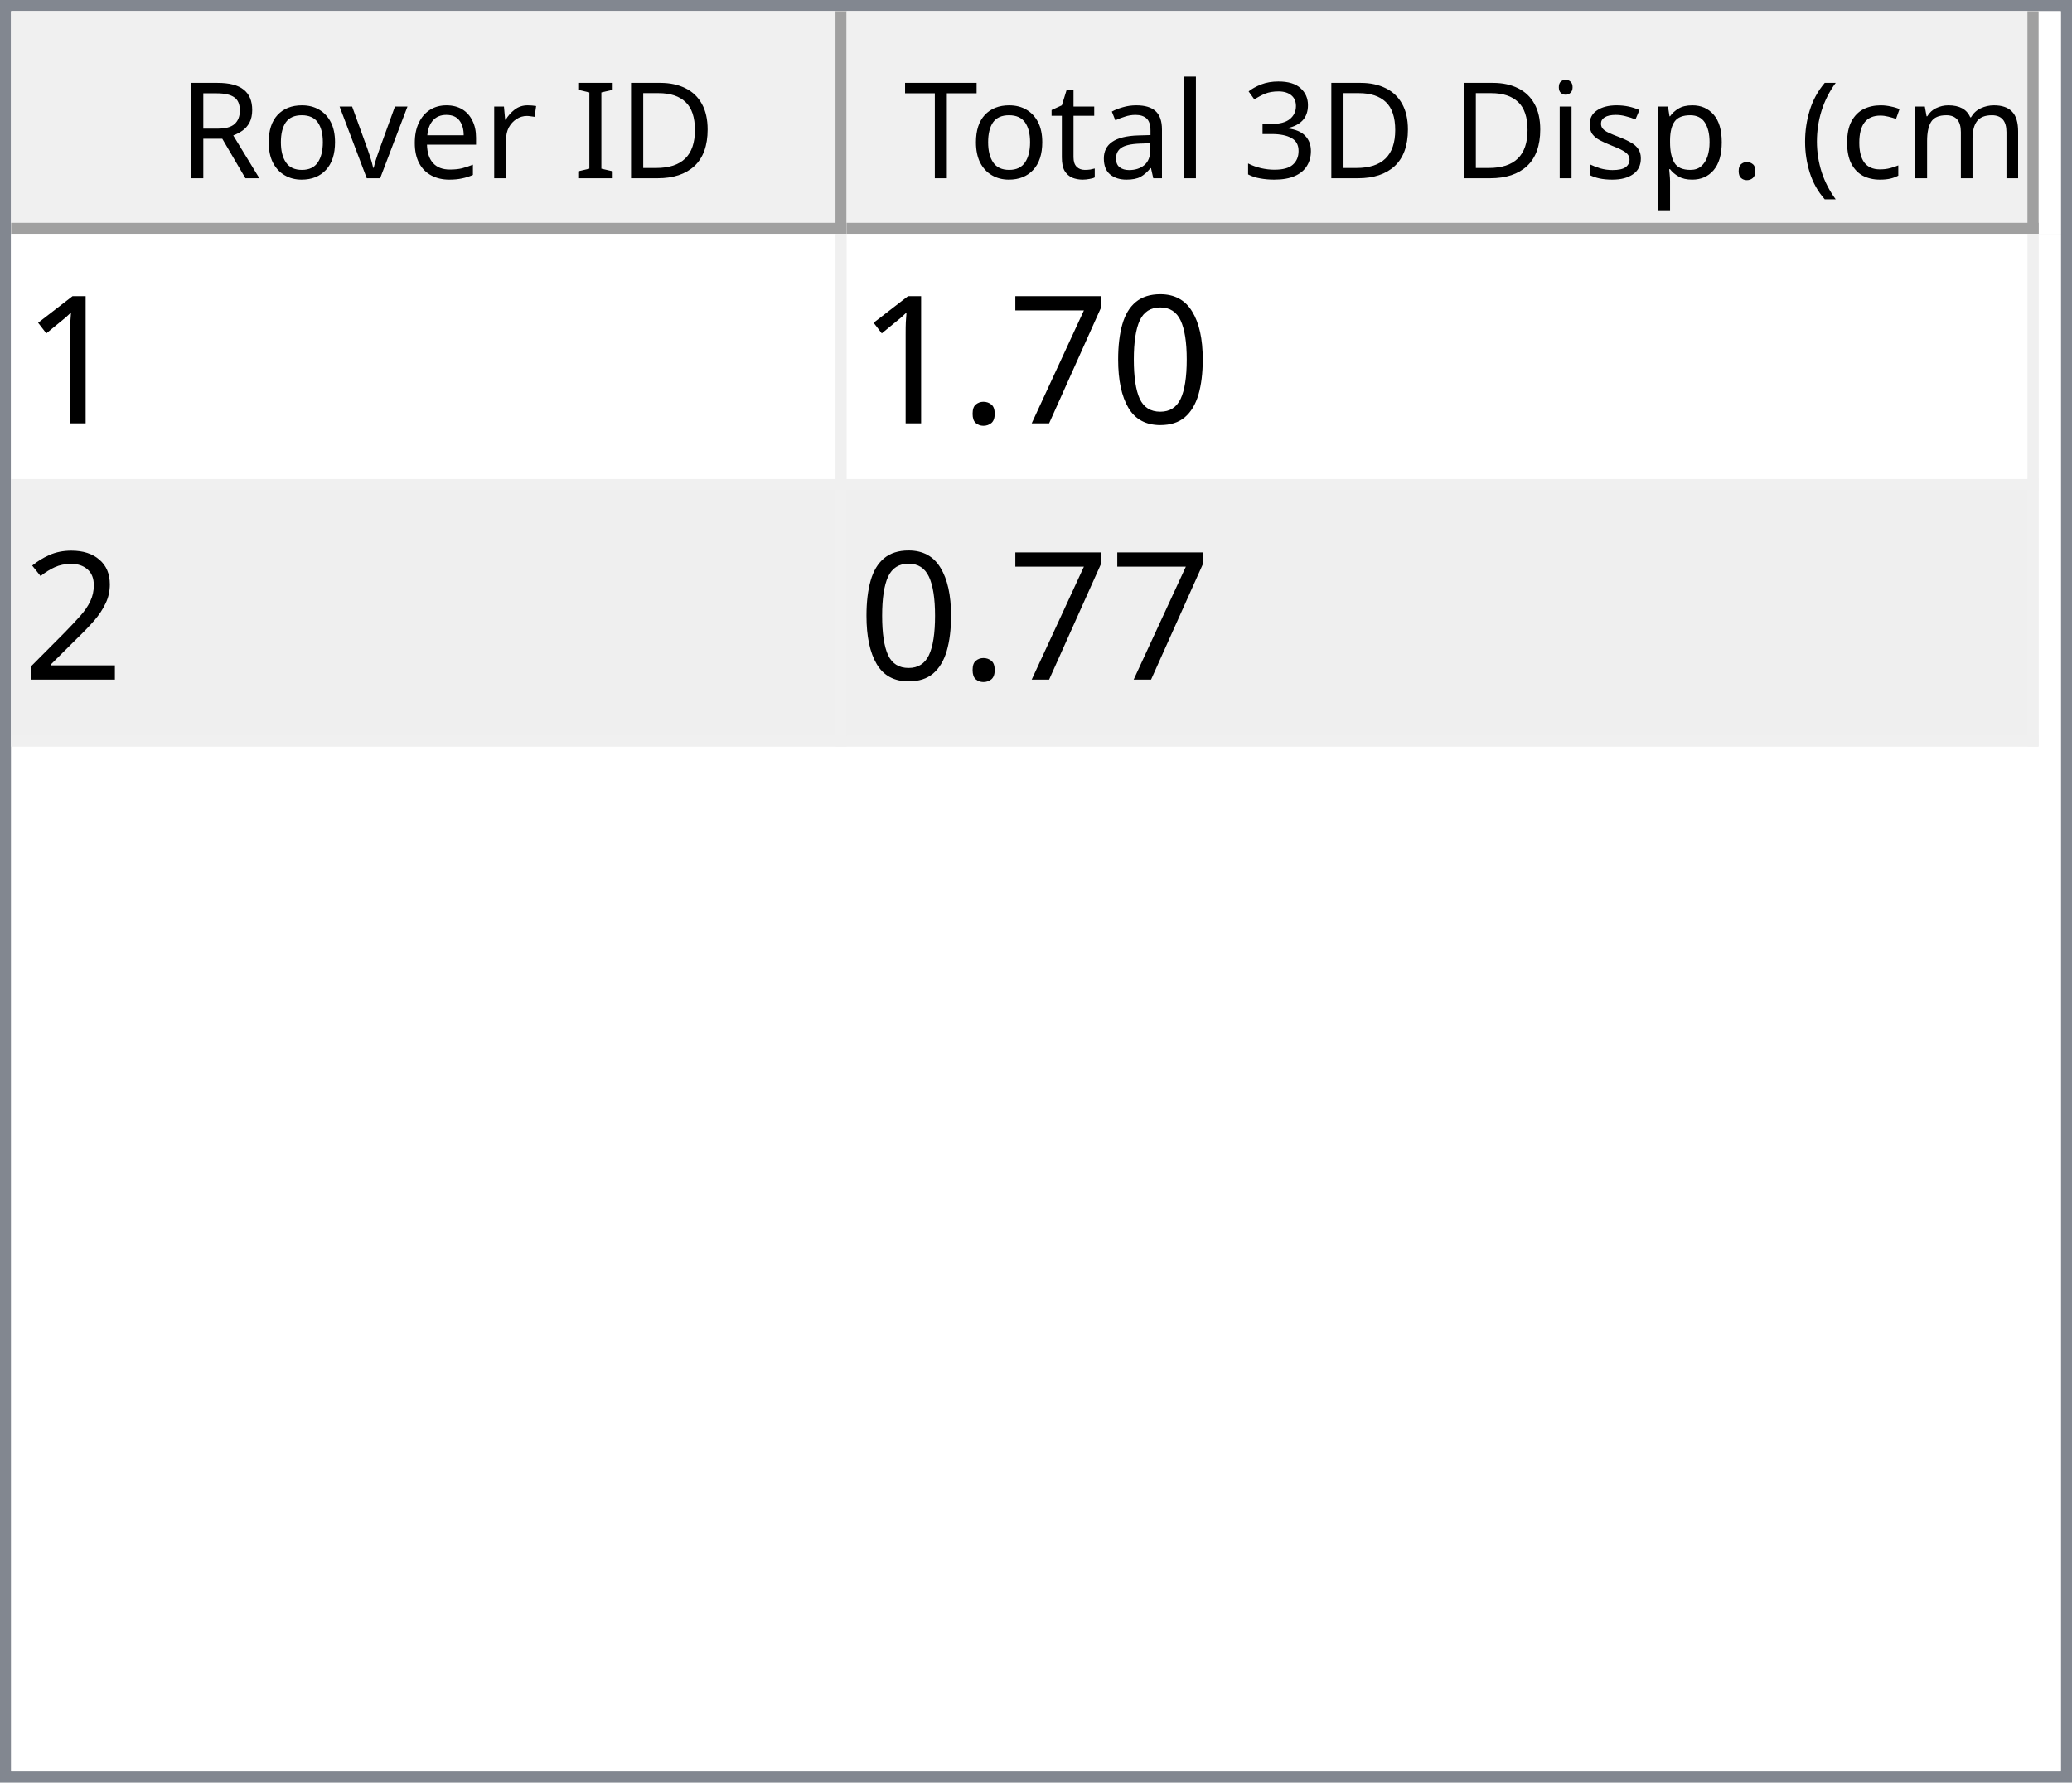
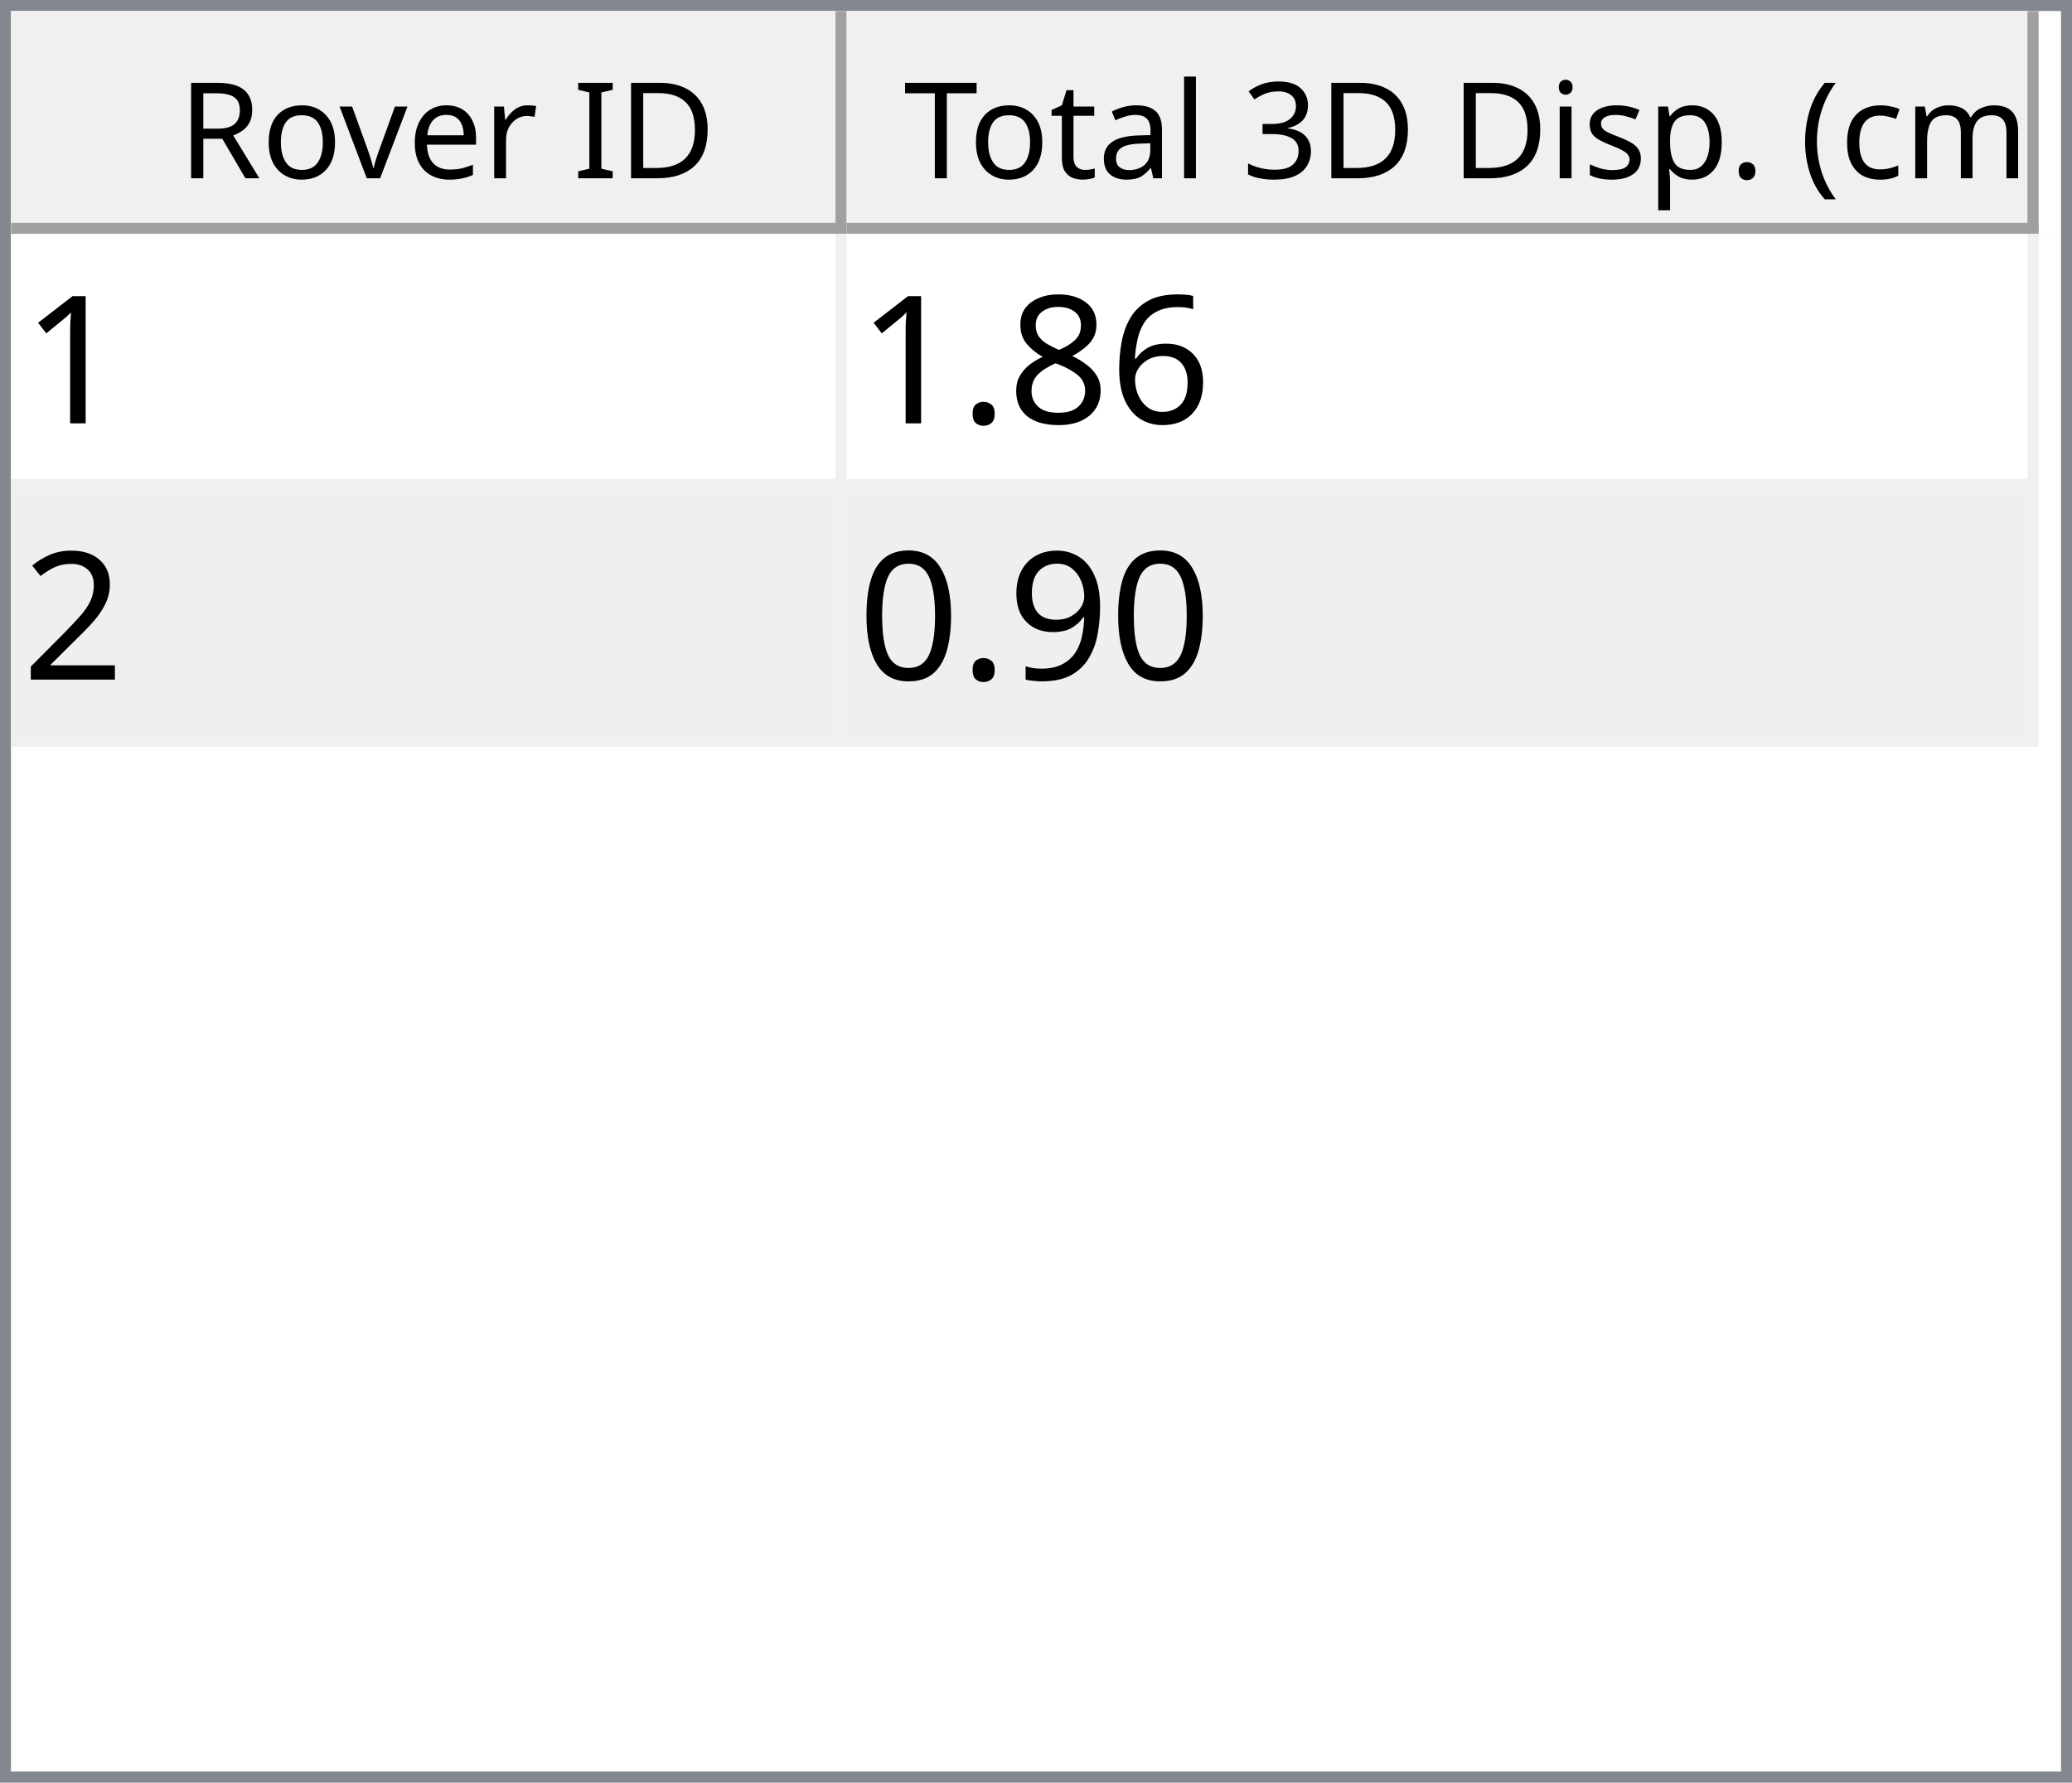
<svg xmlns="http://www.w3.org/2000/svg" style="fill-opacity:1; color-rendering:auto; color-interpolation:auto; text-rendering:auto; stroke:black; stroke-linecap:square; stroke-miterlimit:10; shape-rendering:auto; stroke-opacity:1; fill:black; stroke-dasharray:none; font-weight:normal; stroke-width:1; font-family:'Dialog'; font-style:normal; stroke-linejoin:miter; font-size:12px; stroke-dashoffset:0; image-rendering:auto;" width="186" height="160">
  <defs id="genericDefs" />
  <g>
    <defs id="defs1">
      <clipPath clipPathUnits="userSpaceOnUse" id="clipPath1">
        <path d="M0 0 L186 0 L186 160 L0 160 L0 0 Z" />
      </clipPath>
      <clipPath clipPathUnits="userSpaceOnUse" id="clipPath2">
        <path d="M0 0 L0 160 L186 160 L186 0 Z" />
      </clipPath>
      <clipPath clipPathUnits="userSpaceOnUse" id="clipPath3">
        <path d="M0 0 L0 20 L184 20 L184 0 Z" />
      </clipPath>
      <clipPath clipPathUnits="userSpaceOnUse" id="clipPath4">
        <path d="M0 0 L0 20 L75 20 L75 0 Z" />
      </clipPath>
      <clipPath clipPathUnits="userSpaceOnUse" id="clipPath5">
        <path d="M1 1 L1 19 L74 19 L74 1 Z" />
      </clipPath>
      <clipPath clipPathUnits="userSpaceOnUse" id="clipPath6">
        <path d="M0 0 L0 18 L73 18 L73 0 Z" />
      </clipPath>
      <clipPath clipPathUnits="userSpaceOnUse" id="clipPath7">
        <path d="M-0.5 -0.5 L-0.5 19.5 L74.5 19.5 L74.5 -0.5 Z" />
      </clipPath>
      <clipPath clipPathUnits="userSpaceOnUse" id="clipPath8">
        <path d="M0 0 L0 20 L107 20 L107 0 Z" />
      </clipPath>
      <clipPath clipPathUnits="userSpaceOnUse" id="clipPath9">
        <path d="M1 1 L1 19 L106 19 L106 1 Z" />
      </clipPath>
      <clipPath clipPathUnits="userSpaceOnUse" id="clipPath10">
        <path d="M0 0 L0 18 L105 18 L105 0 Z" />
      </clipPath>
      <clipPath clipPathUnits="userSpaceOnUse" id="clipPath11">
        <path d="M-0.5 -0.5 L-0.5 19.5 L106.5 19.5 L106.5 -0.5 Z" />
      </clipPath>
      <clipPath clipPathUnits="userSpaceOnUse" id="clipPath12">
        <path d="M0 0 L0 138 L184 138 L184 0 Z" />
      </clipPath>
      <clipPath clipPathUnits="userSpaceOnUse" id="clipPath13">
        <path d="M0 0 L0 46 L182 46 L182 0 Z" />
      </clipPath>
      <clipPath clipPathUnits="userSpaceOnUse" id="clipPath14">
        <path d="M-0.5 -0.5 L-0.5 45.5 L181.5 45.5 L181.5 -0.5 Z" />
      </clipPath>
      <clipPath clipPathUnits="userSpaceOnUse" id="clipPath15">
        <path d="M0 0 L0 22 L74 22 L74 0 Z" />
      </clipPath>
      <clipPath clipPathUnits="userSpaceOnUse" id="clipPath16">
        <path d="M0 0 L0 22 L106 22 L106 0 Z" />
      </clipPath>
      <font horiz-adv-x="64.551" id="font1">
        <font-face ascent="107.91" descent="25.098" units-per-em="100" style="font-style:normal; font-family:Segoe UI; font-weight:normal;" />
        <missing-glyph horiz-adv-x="64.551" d="M8.109 0 L8.109 68.266 L56.453 68.266 L56.453 0 L8.109 0 ZM15.328 7.234 L49.219 7.234 L49.219 61.031 L15.328 61.031 L15.328 7.234 Z" />
        <glyph unicode="D" horiz-adv-x="70.117" d="M9.188 0 L9.188 70.016 L28.516 70.016 Q65.531 70.016 65.531 35.891 Q65.531 19.672 55.25 9.836 Q44.969 0 27.734 0 L9.188 0 ZM17.391 62.594 L17.391 7.422 L27.828 7.422 Q41.609 7.422 49.273 14.797 Q56.938 22.172 56.938 35.688 Q56.938 62.594 28.328 62.594 L17.391 62.594 Z" />
        <glyph unicode="I" horiz-adv-x="26.611" d="M17.391 0 L9.188 0 L9.188 70.016 L17.391 70.016 L17.391 0 Z" />
        <glyph unicode=" " horiz-adv-x="27.393" d="" />
        <glyph unicode="r" horiz-adv-x="34.766" d="M34.188 41.891 Q32.078 43.5 28.125 43.5 Q23 43.5 19.555 38.672 Q16.109 33.844 16.109 25.484 L16.109 0 L8.109 0 L8.109 50 L16.109 50 L16.109 39.703 L16.312 39.703 Q18.016 44.969 21.531 47.922 Q25.047 50.875 29.391 50.875 Q32.516 50.875 34.188 50.203 L34.188 41.891 Z" />
        <glyph unicode="e" horiz-adv-x="52.295" d="M48.297 23 L12.984 23 Q13.188 14.656 17.484 10.109 Q21.781 5.562 29.297 5.562 Q37.75 5.562 44.828 11.141 L44.828 3.609 Q38.234 -1.172 27.391 -1.172 Q16.797 -1.172 10.742 5.641 Q4.688 12.453 4.688 24.812 Q4.688 36.469 11.305 43.82 Q17.922 51.172 27.734 51.172 Q37.547 51.172 42.922 44.828 Q48.297 38.484 48.297 27.203 L48.297 23 ZM40.094 29.781 Q40.047 36.719 36.75 40.578 Q33.453 44.438 27.594 44.438 Q21.922 44.438 17.969 40.383 Q14.016 36.328 13.094 29.781 L40.094 29.781 Z" />
        <glyph unicode="v" horiz-adv-x="47.9" d="M47.406 50 L27.484 0 L19.625 0 L0.688 50 L9.469 50 L22.172 13.672 Q23.578 9.672 23.922 6.688 L24.125 6.688 Q24.609 10.453 25.688 13.484 L38.969 50 L47.406 50 Z" />
        <glyph unicode="o" horiz-adv-x="58.594" d="M29 -1.172 Q17.922 -1.172 11.305 5.836 Q4.688 12.844 4.688 24.422 Q4.688 37.016 11.57 44.094 Q18.453 51.172 30.172 51.172 Q41.359 51.172 47.633 44.289 Q53.906 37.406 53.906 25.203 Q53.906 13.234 47.141 6.031 Q40.375 -1.172 29 -1.172 ZM29.594 44.438 Q21.875 44.438 17.383 39.188 Q12.891 33.938 12.891 24.703 Q12.891 15.828 17.43 10.695 Q21.969 5.562 29.594 5.562 Q37.359 5.562 41.531 10.594 Q45.703 15.625 45.703 24.906 Q45.703 34.281 41.531 39.359 Q37.359 44.438 29.594 44.438 Z" />
        <glyph unicode="R" horiz-adv-x="59.814" d="M59.375 0 L49.609 0 L37.891 19.625 Q36.281 22.359 34.766 24.289 Q33.25 26.219 31.664 27.438 Q30.078 28.656 28.25 29.219 Q26.422 29.781 24.125 29.781 L17.391 29.781 L17.391 0 L9.188 0 L9.188 70.016 L30.078 70.016 Q34.672 70.016 38.555 68.867 Q42.438 67.719 45.289 65.375 Q48.141 63.031 49.758 59.547 Q51.375 56.062 51.375 51.375 Q51.375 47.703 50.273 44.656 Q49.172 41.609 47.148 39.211 Q45.125 36.812 42.266 35.133 Q39.406 33.453 35.844 32.516 L35.844 32.328 Q37.594 31.547 38.891 30.547 Q40.188 29.547 41.359 28.18 Q42.531 26.812 43.68 25.078 Q44.828 23.344 46.234 21.047 L59.375 0 ZM17.391 62.594 L17.391 37.203 L28.516 37.203 Q31.594 37.203 34.203 38.133 Q36.812 39.062 38.719 40.797 Q40.625 42.531 41.703 45.047 Q42.781 47.562 42.781 50.688 Q42.781 56.297 39.141 59.445 Q35.5 62.594 28.609 62.594 L17.391 62.594 Z" />
        <glyph unicode=")" horiz-adv-x="30.176" d="M8.297 -15.922 L1.172 -15.922 Q16.406 2.344 16.406 26.812 Q16.406 51.469 1.078 70.016 L8.297 70.016 Q23.531 52.156 23.531 26.703 Q23.531 1.375 8.297 -15.922 Z" />
        <glyph unicode="m" horiz-adv-x="86.133" d="M79.109 0 L71.094 0 L71.094 28.719 Q71.094 37.016 68.531 40.727 Q65.969 44.438 59.906 44.438 Q54.781 44.438 51.195 39.75 Q47.609 35.062 47.609 28.516 L47.609 0 L39.594 0 L39.594 29.688 Q39.594 44.438 28.219 44.438 Q22.953 44.438 19.531 40.016 Q16.109 35.594 16.109 28.516 L16.109 0 L8.109 0 L8.109 50 L16.109 50 L16.109 42.094 L16.312 42.094 Q21.625 51.172 31.844 51.172 Q36.969 51.172 40.773 48.312 Q44.578 45.453 46 40.828 Q51.562 51.172 62.594 51.172 Q79.109 51.172 79.109 30.812 L79.109 0 Z" />
        <glyph unicode="c" horiz-adv-x="46.191" d="M42.188 2.297 Q36.422 -1.172 28.516 -1.172 Q17.828 -1.172 11.258 5.789 Q4.688 12.75 4.688 23.828 Q4.688 36.188 11.766 43.68 Q18.844 51.172 30.672 51.172 Q37.25 51.172 42.281 48.734 L42.281 40.531 Q36.719 44.438 30.375 44.438 Q22.703 44.438 17.797 38.945 Q12.891 33.453 12.891 24.516 Q12.891 15.719 17.508 10.641 Q22.125 5.562 29.891 5.562 Q36.422 5.562 42.188 9.906 L42.188 2.297 Z" />
        <glyph unicode="(" horiz-adv-x="30.176" d="M29.109 -15.922 L21.969 -15.922 Q6.844 1.375 6.844 26.703 Q6.844 52.156 21.969 70.016 L29.203 70.016 Q13.875 51.469 13.875 26.812 Q13.875 2.344 29.109 -15.922 Z" />
        <glyph unicode="." horiz-adv-x="21.68" d="M10.891 -1.078 Q8.641 -1.078 7.055 0.539 Q5.469 2.156 5.469 4.391 Q5.469 6.641 7.055 8.273 Q8.641 9.906 10.891 9.906 Q13.188 9.906 14.797 8.273 Q16.406 6.641 16.406 4.391 Q16.406 2.156 14.797 0.539 Q13.188 -1.078 10.891 -1.078 Z" />
        <glyph unicode="p" horiz-adv-x="58.789" d="M16.312 7.234 L16.109 7.234 L16.109 -23 L8.109 -23 L8.109 50 L16.109 50 L16.109 41.219 L16.312 41.219 Q22.219 51.172 33.594 51.172 Q43.266 51.172 48.688 44.461 Q54.109 37.75 54.109 26.469 Q54.109 13.922 48 6.375 Q41.891 -1.172 31.297 -1.172 Q21.578 -1.172 16.312 7.234 ZM16.109 27.391 L16.109 20.406 Q16.109 14.203 20.141 9.883 Q24.172 5.562 30.375 5.562 Q37.641 5.562 41.773 11.133 Q45.906 16.703 45.906 26.609 Q45.906 34.969 42.047 39.703 Q38.188 44.438 31.594 44.438 Q24.609 44.438 20.359 39.578 Q16.109 34.719 16.109 27.391 Z" />
        <glyph unicode="s" horiz-adv-x="42.432" d="M5.078 1.812 L5.078 10.406 Q11.625 5.562 19.484 5.562 Q30.031 5.562 30.031 12.594 Q30.031 14.594 29.125 15.992 Q28.219 17.391 26.68 18.461 Q25.141 19.531 23.07 20.383 Q21 21.234 18.609 22.172 Q15.281 23.484 12.766 24.828 Q10.25 26.172 8.57 27.859 Q6.891 29.547 6.031 31.695 Q5.172 33.844 5.172 36.719 Q5.172 40.234 6.789 42.945 Q8.406 45.656 11.086 47.484 Q13.766 49.312 17.211 50.242 Q20.656 51.172 24.312 51.172 Q30.812 51.172 35.938 48.922 L35.938 40.828 Q30.422 44.438 23.25 44.438 Q21 44.438 19.195 43.922 Q17.391 43.406 16.094 42.477 Q14.797 41.547 14.086 40.258 Q13.375 38.969 13.375 37.406 Q13.375 35.453 14.086 34.133 Q14.797 32.812 16.164 31.789 Q17.531 30.766 19.484 29.938 Q21.438 29.109 23.922 28.125 Q27.25 26.859 29.883 25.516 Q32.516 24.172 34.375 22.484 Q36.234 20.797 37.234 18.602 Q38.234 16.406 38.234 13.375 Q38.234 9.672 36.602 6.938 Q34.969 4.203 32.234 2.398 Q29.5 0.594 25.93 -0.289 Q22.359 -1.172 18.453 -1.172 Q10.75 -1.172 5.078 1.812 Z" />
        <glyph unicode="i" horiz-adv-x="24.219" d="M12.203 62.703 Q10.062 62.703 8.547 64.164 Q7.031 65.625 7.031 67.875 Q7.031 70.125 8.547 71.609 Q10.062 73.094 12.203 73.094 Q14.406 73.094 15.945 71.609 Q17.484 70.125 17.484 67.875 Q17.484 65.719 15.945 64.211 Q14.406 62.703 12.203 62.703 ZM16.109 0 L8.109 0 L8.109 50 L16.109 50 L16.109 0 Z" />
        <glyph unicode="3" horiz-adv-x="53.906" d="M46.531 19.828 Q46.531 15.094 44.75 11.211 Q42.969 7.328 39.719 4.57 Q36.469 1.812 31.93 0.297 Q27.391 -1.219 21.922 -1.219 Q11.922 -1.219 6 2.594 L6 11.188 Q13.094 5.609 22.219 5.609 Q25.875 5.609 28.828 6.539 Q31.781 7.469 33.906 9.227 Q36.031 10.984 37.18 13.477 Q38.328 15.969 38.328 19.094 Q38.328 32.812 18.797 32.812 L12.984 32.812 L12.984 39.594 L18.5 39.594 Q35.797 39.594 35.797 52.484 Q35.797 64.406 22.609 64.406 Q15.188 64.406 8.688 59.422 L8.688 67.188 Q15.375 71.188 24.609 71.188 Q29 71.188 32.57 69.969 Q36.141 68.75 38.68 66.555 Q41.219 64.359 42.609 61.281 Q44 58.203 44 54.5 Q44 40.672 30.031 36.719 L30.031 36.531 Q33.594 36.141 36.625 34.797 Q39.656 33.453 41.852 31.305 Q44.047 29.156 45.289 26.25 Q46.531 23.344 46.531 19.828 Z" />
        <glyph unicode="l" horiz-adv-x="24.219" d="M16.109 0 L8.109 0 L8.109 74.031 L16.109 74.031 L16.109 0 Z" />
        <glyph unicode="a" horiz-adv-x="50.879" d="M43.891 0 L35.891 0 L35.891 7.812 L35.688 7.812 Q30.469 -1.172 20.312 -1.172 Q12.844 -1.172 8.617 2.781 Q4.391 6.734 4.391 13.281 Q4.391 27.297 20.906 29.594 L35.891 31.688 Q35.891 44.438 25.594 44.438 Q16.547 44.438 9.281 38.281 L9.281 46.484 Q16.656 51.172 26.266 51.172 Q43.891 51.172 43.891 32.516 L43.891 0 ZM35.891 25.297 L23.828 23.641 Q18.266 22.859 15.43 20.875 Q12.594 18.891 12.594 13.875 Q12.594 10.203 15.211 7.883 Q17.828 5.562 22.172 5.562 Q28.125 5.562 32.008 9.742 Q35.891 13.922 35.891 20.312 L35.891 25.297 Z" />
        <glyph unicode="t" horiz-adv-x="33.887" d="M31.297 0.484 Q28.469 -1.078 23.828 -1.078 Q10.688 -1.078 10.688 13.578 L10.688 43.172 L2.094 43.172 L2.094 50 L10.688 50 L10.688 62.203 L18.703 64.797 L18.703 50 L31.297 50 L31.297 43.172 L18.703 43.172 L18.703 14.984 Q18.703 9.969 20.414 7.82 Q22.125 5.672 26.078 5.672 Q29.109 5.672 31.297 7.328 L31.297 0.484 Z" />
        <glyph unicode="T" horiz-adv-x="52.393" d="M50.594 62.594 L30.375 62.594 L30.375 0 L22.172 0 L22.172 62.594 L2 62.594 L2 70.016 L50.594 70.016 L50.594 62.594 Z" />
      </font>
      <font horiz-adv-x="75.0" id="font2">
        <font-face ascent="100.537" descent="21.973" units-per-em="100" style="font-style:normal; font-family:sans-serif; font-weight:normal;" />
        <missing-glyph horiz-adv-x="75.0" d="M12.5 0 L12.5 62.5 L62.5 62.5 L62.5 0 L12.5 0 ZM14.062 1.562 L60.938 1.562 L60.938 60.938 L14.062 60.938 L14.062 1.562 Z" />
        <glyph unicode="1" horiz-adv-x="55.615" d="M37.25 0 L28.469 0 L28.469 56 Q25.297 52.984 20.141 49.953 Q14.984 46.922 10.891 45.406 L10.891 53.906 Q18.266 57.375 23.781 62.305 Q29.297 67.234 31.594 71.875 L37.25 71.875 L37.25 0 Z" />
-         <glyph unicode="0" horiz-adv-x="55.615" d="M4.156 35.297 Q4.156 48 6.766 55.742 Q9.375 63.484 14.523 67.68 Q19.672 71.875 27.484 71.875 Q33.25 71.875 37.594 69.555 Q41.938 67.234 44.773 62.867 Q47.609 58.5 49.219 52.227 Q50.828 45.953 50.828 35.297 Q50.828 22.703 48.242 14.969 Q45.656 7.234 40.508 3.008 Q35.359 -1.219 27.484 -1.219 Q17.141 -1.219 11.234 6.203 Q4.156 15.141 4.156 35.297 ZM13.188 35.297 Q13.188 17.672 17.312 11.836 Q21.438 6 27.484 6 Q33.547 6 37.672 11.859 Q41.797 17.719 41.797 35.297 Q41.797 52.984 37.672 58.789 Q33.547 64.594 27.391 64.594 Q21.344 64.594 17.719 59.469 Q13.188 52.938 13.188 35.297 Z" />
-         <glyph unicode="7" horiz-adv-x="55.615" d="M4.734 62.203 L4.734 70.656 L51.078 70.656 L51.078 63.812 Q44.234 56.547 37.523 44.484 Q30.812 32.422 27.156 19.672 Q24.516 10.688 23.781 0 L14.75 0 Q14.891 8.453 18.062 20.414 Q21.234 32.375 27.172 43.484 Q33.109 54.594 39.797 62.203 L4.734 62.203 Z" />
+         <glyph unicode="6" horiz-adv-x="55.615" d="M49.75 54.047 L41.016 53.375 Q39.844 58.547 37.703 60.891 Q34.125 64.656 28.906 64.656 Q24.703 64.656 21.531 62.312 Q17.391 59.281 14.992 53.469 Q12.594 47.656 12.5 36.922 Q15.672 41.75 20.266 44.094 Q24.859 46.438 29.891 46.438 Q38.672 46.438 44.852 39.969 Q51.031 33.5 51.031 23.25 Q51.031 16.5 48.125 10.719 Q45.219 4.938 40.141 1.859 Q35.062 -1.219 28.609 -1.219 Q17.625 -1.219 10.695 6.859 Q3.766 14.938 3.766 33.5 Q3.766 54.25 11.422 63.672 Q18.109 71.875 29.438 71.875 Q37.891 71.875 43.289 67.141 Q48.688 62.406 49.75 54.047 ZM13.875 23.188 Q13.875 18.656 15.797 14.508 Q17.719 10.359 21.188 8.18 Q24.656 6 28.469 6 Q34.031 6 38.039 10.492 Q42.047 14.984 42.047 22.703 Q42.047 30.125 38.086 34.398 Q34.125 38.672 28.125 38.672 Q22.172 38.672 18.023 34.398 Q13.875 30.125 13.875 23.188 Z" />
+         <glyph unicode="8" horiz-adv-x="55.615" d="M17.672 38.812 Q12.203 40.828 9.57 44.539 Q6.938 48.25 6.938 53.422 Q6.938 61.234 12.555 66.555 Q18.172 71.875 27.484 71.875 Q36.859 71.875 42.578 66.43 Q48.297 60.984 48.297 53.172 Q48.297 48.188 45.68 44.508 Q43.062 40.828 37.75 38.812 Q44.344 36.672 47.781 31.883 Q51.219 27.094 51.219 20.453 Q51.219 11.281 44.727 5.031 Q38.234 -1.219 27.641 -1.219 Q17.047 -1.219 10.547 5.055 Q4.047 11.328 4.047 20.703 Q4.047 27.688 7.594 32.398 Q11.141 37.109 17.672 38.812 ZM15.922 53.719 Q15.922 48.641 19.195 45.414 Q22.469 42.188 27.688 42.188 Q32.766 42.188 36.016 45.383 Q39.266 48.578 39.266 53.219 Q39.266 58.062 35.914 61.359 Q32.562 64.656 27.594 64.656 Q22.562 64.656 19.242 61.43 Q15.922 58.203 15.922 53.719 ZM13.094 20.656 Q13.094 16.891 14.875 13.375 Q16.656 9.859 20.172 7.93 Q23.688 6 27.734 6 Q34.031 6 38.133 10.055 Q42.234 14.109 42.234 20.359 Q42.234 26.703 38.016 30.859 Q33.797 35.016 27.438 35.016 Q21.234 35.016 17.164 30.914 Q13.094 26.812 13.094 20.656 Z" />
        <glyph unicode="." horiz-adv-x="27.783" d="M9.078 0 L9.078 10.016 L19.094 10.016 L19.094 0 L9.078 0 Z" />
        <glyph unicode="2" horiz-adv-x="55.615" d="M50.344 8.453 L50.344 0 L3.031 0 Q2.938 3.172 4.047 6.109 Q5.859 10.938 9.836 15.625 Q13.812 20.312 21.344 26.469 Q33.016 36.031 37.117 41.625 Q41.219 47.219 41.219 52.203 Q41.219 57.422 37.477 61.008 Q33.734 64.594 27.734 64.594 Q21.391 64.594 17.578 60.789 Q13.766 56.984 13.719 50.25 L4.688 51.172 Q5.609 61.281 11.664 66.578 Q17.719 71.875 27.938 71.875 Q38.234 71.875 44.242 66.164 Q50.25 60.453 50.25 52 Q50.25 47.703 48.492 43.555 Q46.734 39.406 42.656 34.812 Q38.578 30.219 29.109 22.219 Q21.188 15.578 18.945 13.211 Q16.703 10.844 15.234 8.453 L50.344 8.453 Z" />
+         <glyph unicode="9" horiz-adv-x="55.615" d="M5.469 16.547 L13.922 17.328 Q14.984 11.375 18.016 8.688 Q21.047 6 25.781 6 Q29.828 6 32.883 7.859 Q35.938 9.719 37.891 12.82 Q39.844 15.922 41.164 21.195 Q42.484 26.469 42.484 31.938 Q42.484 32.516 42.438 33.688 Q39.797 29.5 35.234 26.883 Q30.672 24.266 25.344 24.266 Q16.453 24.266 10.305 30.711 Q4.156 37.156 4.156 47.703 Q4.156 58.594 10.578 65.234 Q17 71.875 26.656 71.875 Q33.641 71.875 39.43 68.117 Q45.219 64.359 48.219 57.398 Q51.219 50.438 51.219 37.25 Q51.219 23.531 48.242 15.406 Q45.266 7.281 39.383 3.031 Q33.5 -1.219 25.594 -1.219 Q17.188 -1.219 11.867 3.445 Q6.547 8.109 5.469 16.547 ZM41.453 48.141 Q41.453 55.719 37.43 60.156 Q33.406 64.594 27.734 64.594 Q21.875 64.594 17.531 59.812 Q13.188 55.031 13.188 47.406 Q13.188 40.578 17.312 36.305 Q21.438 32.031 27.484 32.031 Q33.594 32.031 37.523 36.305 Q41.453 40.578 41.453 48.141 Z" />
+         <glyph unicode="0" horiz-adv-x="55.615" d="M4.156 35.297 Q4.156 48 6.766 55.742 Q9.375 63.484 14.523 67.68 Q19.672 71.875 27.484 71.875 Q33.25 71.875 37.594 69.555 Q41.938 67.234 44.773 62.867 Q47.609 58.5 49.219 52.227 Q50.828 45.953 50.828 35.297 Q50.828 22.703 48.242 14.969 Q45.656 7.234 40.508 3.008 Q35.359 -1.219 27.484 -1.219 Q17.141 -1.219 11.234 6.203 Q4.156 15.141 4.156 35.297 ZM13.188 35.297 Q13.188 17.672 17.312 11.836 Q21.438 6 27.484 6 Q33.547 6 37.672 11.859 Q41.797 17.719 41.797 35.297 Q41.797 52.984 37.672 58.789 Q33.547 64.594 27.391 64.594 Q21.344 64.594 17.719 59.469 Q13.188 52.938 13.188 35.297 Z" />
      </font>
    </defs>
    <g style="fill:white; stroke:white;">
      <rect x="0" y="0" width="186" style="clip-path:url(#clipPath1); stroke:none;" height="160" />
    </g>
    <g style="fill:white; text-rendering:optimizeSpeed; color-rendering:optimizeSpeed; image-rendering:optimizeSpeed; shape-rendering:crispEdges; stroke:white; color-interpolation:sRGB;">
      <rect x="0" width="186" height="160" y="0" style="stroke:none;" />
      <path style="stroke:none;" d="M0 160 L186 160 L186 0 L0 0 Z" />
    </g>
    <g style="fill:rgb(240,240,240); font-family:'Segoe UI'; stroke:rgb(240,240,240);">
      <rect x="0" y="0" width="186" style="clip-path:url(#clipPath2); stroke:none;" height="160" />
    </g>
    <g style="fill:rgb(130,135,144); font-family:'Segoe UI'; stroke:rgb(130,135,144);">
      <path d="M0 0 L186 0 L186 160 L0 160 L0 0 ZM1 1 L185 1 L185 159 L1 159 L1 1 Z" style="fill-rule:evenodd; clip-path:url(#clipPath2); stroke:none;" />
    </g>
    <g style="fill:white; font-family:'Segoe UI'; stroke:white;" transform="translate(1,1)">
      <rect x="0" y="0" width="184" style="clip-path:url(#clipPath3); stroke:none;" height="20" />
    </g>
    <g style="fill:rgb(240,240,240); font-family:'Segoe UI'; stroke:rgb(240,240,240);" transform="translate(1,1)">
      <rect x="0" y="0" width="75" style="clip-path:url(#clipPath4); stroke:none;" height="20" />
    </g>
    <g style="font-family:'Segoe UI';" transform="translate(2,2)">
      <text x="14" xml:space="preserve" y="14" style="clip-path:url(#clipPath6); stroke:none;">Rover ID</text>
    </g>
    <g style="fill:rgb(160,160,160); font-family:'Segoe UI'; stroke:rgb(160,160,160); stroke-linejoin:bevel;" transform="translate(1.5,1.5)">
      <line x1="74" x2="74" y1="0" style="fill:none; clip-path:url(#clipPath7);" y2="19" />
    </g>
    <g style="fill:rgb(160,160,160); font-family:'Segoe UI'; stroke:rgb(160,160,160); stroke-linejoin:bevel;" transform="matrix(1,0,0,1,1,1) translate(0.5,0.5)">
      <line x1="0" x2="74" y1="19" style="fill:none; clip-path:url(#clipPath7);" y2="19" />
    </g>
    <g style="fill:rgb(240,240,240); font-family:'Segoe UI'; stroke:rgb(240,240,240);" transform="translate(76,1)">
      <rect x="0" y="0" width="107" style="clip-path:url(#clipPath8); stroke:none;" height="20" />
    </g>
    <g style="font-family:'Segoe UI';" transform="translate(77,2)">
      <text x="1" xml:space="preserve" y="14" style="clip-path:url(#clipPath10); stroke:none;"> Total 3D Disp. (cm)</text>
    </g>
    <g style="fill:rgb(160,160,160); font-family:'Segoe UI'; stroke:rgb(160,160,160); stroke-linejoin:bevel;" transform="translate(76.5,1.5)">
      <line x1="106" x2="106" y1="0" style="fill:none; clip-path:url(#clipPath11);" y2="19" />
    </g>
    <g style="fill:rgb(160,160,160); font-family:'Segoe UI'; stroke:rgb(160,160,160); stroke-linejoin:bevel;" transform="matrix(1,0,0,1,76,1) translate(0.5,0.5)">
      <line x1="0" x2="106" y1="19" style="fill:none; clip-path:url(#clipPath11);" y2="19" />
    </g>
    <g style="fill:white; font-family:'Segoe UI'; stroke:white;" transform="translate(1,21)">
      <rect x="0" y="0" width="184" style="clip-path:url(#clipPath12); stroke:none;" height="138" />
    </g>
    <g style="fill:rgb(240,240,240); font-size:16px; font-family:sans-serif; stroke:rgb(240,240,240);" transform="translate(1,21)">
      <rect x="0" y="0" width="182" style="clip-path:url(#clipPath13); stroke:none;" height="46" />
      <line transform="translate(0.5,0.5)" x1="0" x2="181" y1="22" style="clip-path:url(#clipPath14); fill:none; stroke-linejoin:bevel;" y2="22" />
    </g>
    <g transform="matrix(1,0,0,1,1,21) translate(0.5,0.5)" style="fill:rgb(240,240,240); font-size:16px; font-family:sans-serif; stroke:rgb(240,240,240); stroke-linejoin:bevel;">
      <line x1="0" x2="181" y1="45" style="fill:none; clip-path:url(#clipPath14);" y2="45" />
    </g>
    <g transform="matrix(1,0,0,1,1,21) translate(0.5,0.5)" style="fill:rgb(240,240,240); font-size:16px; font-family:sans-serif; stroke:rgb(240,240,240); stroke-linejoin:bevel;">
      <line x1="74" x2="74" y1="0" style="fill:none; clip-path:url(#clipPath14);" y2="45" />
    </g>
    <g transform="matrix(1,0,0,1,1,21) translate(0.5,0.5)" style="fill:rgb(240,240,240); font-size:16px; font-family:sans-serif; stroke:rgb(240,240,240); stroke-linejoin:bevel;">
      <line x1="181" x2="181" y1="0" style="fill:none; clip-path:url(#clipPath14);" y2="45" />
    </g>
    <g style="fill:white; font-size:16px; font-family:sans-serif; stroke:white;" transform="matrix(1,0,0,1,1,21)">
      <rect x="0" y="0" width="74" style="clip-path:url(#clipPath15); stroke:none;" height="22" />
      <text x="1" y="17" style="fill:black; clip-path:url(#clipPath15); stroke:none;" xml:space="preserve">1</text>
    </g>
    <g style="fill:white; font-size:16px; font-family:sans-serif; stroke:white;" transform="matrix(1,0,0,1,1,21) translate(75,0)">
      <rect x="0" y="0" width="106" style="clip-path:url(#clipPath16); stroke:none;" height="22" />
-       <text x="1" y="17" style="fill:black; clip-path:url(#clipPath16); stroke:none;" xml:space="preserve">1.70</text>
+       <text x="1" y="17" style="fill:black; clip-path:url(#clipPath16); stroke:none;" xml:space="preserve">1.86</text>
    </g>
    <g style="fill:rgb(239,239,239); font-size:16px; font-family:sans-serif; stroke:rgb(239,239,239);" transform="matrix(1,0,0,1,1,21) translate(0,23)">
      <rect x="0" y="0" width="74" style="clip-path:url(#clipPath15); stroke:none;" height="22" />
      <text x="1" y="17" style="fill:black; clip-path:url(#clipPath15); stroke:none;" xml:space="preserve">2</text>
    </g>
    <g style="fill:rgb(239,239,239); font-size:16px; font-family:sans-serif; stroke:rgb(239,239,239);" transform="matrix(1,0,0,1,1,21) translate(75,23)">
      <rect x="0" y="0" width="106" style="clip-path:url(#clipPath16); stroke:none;" height="22" />
-       <text x="1" y="17" style="fill:black; clip-path:url(#clipPath16); stroke:none;" xml:space="preserve">0.77</text>
+       <text x="1" y="17" style="fill:black; clip-path:url(#clipPath16); stroke:none;" xml:space="preserve">0.90</text>
    </g>
  </g>
</svg>
